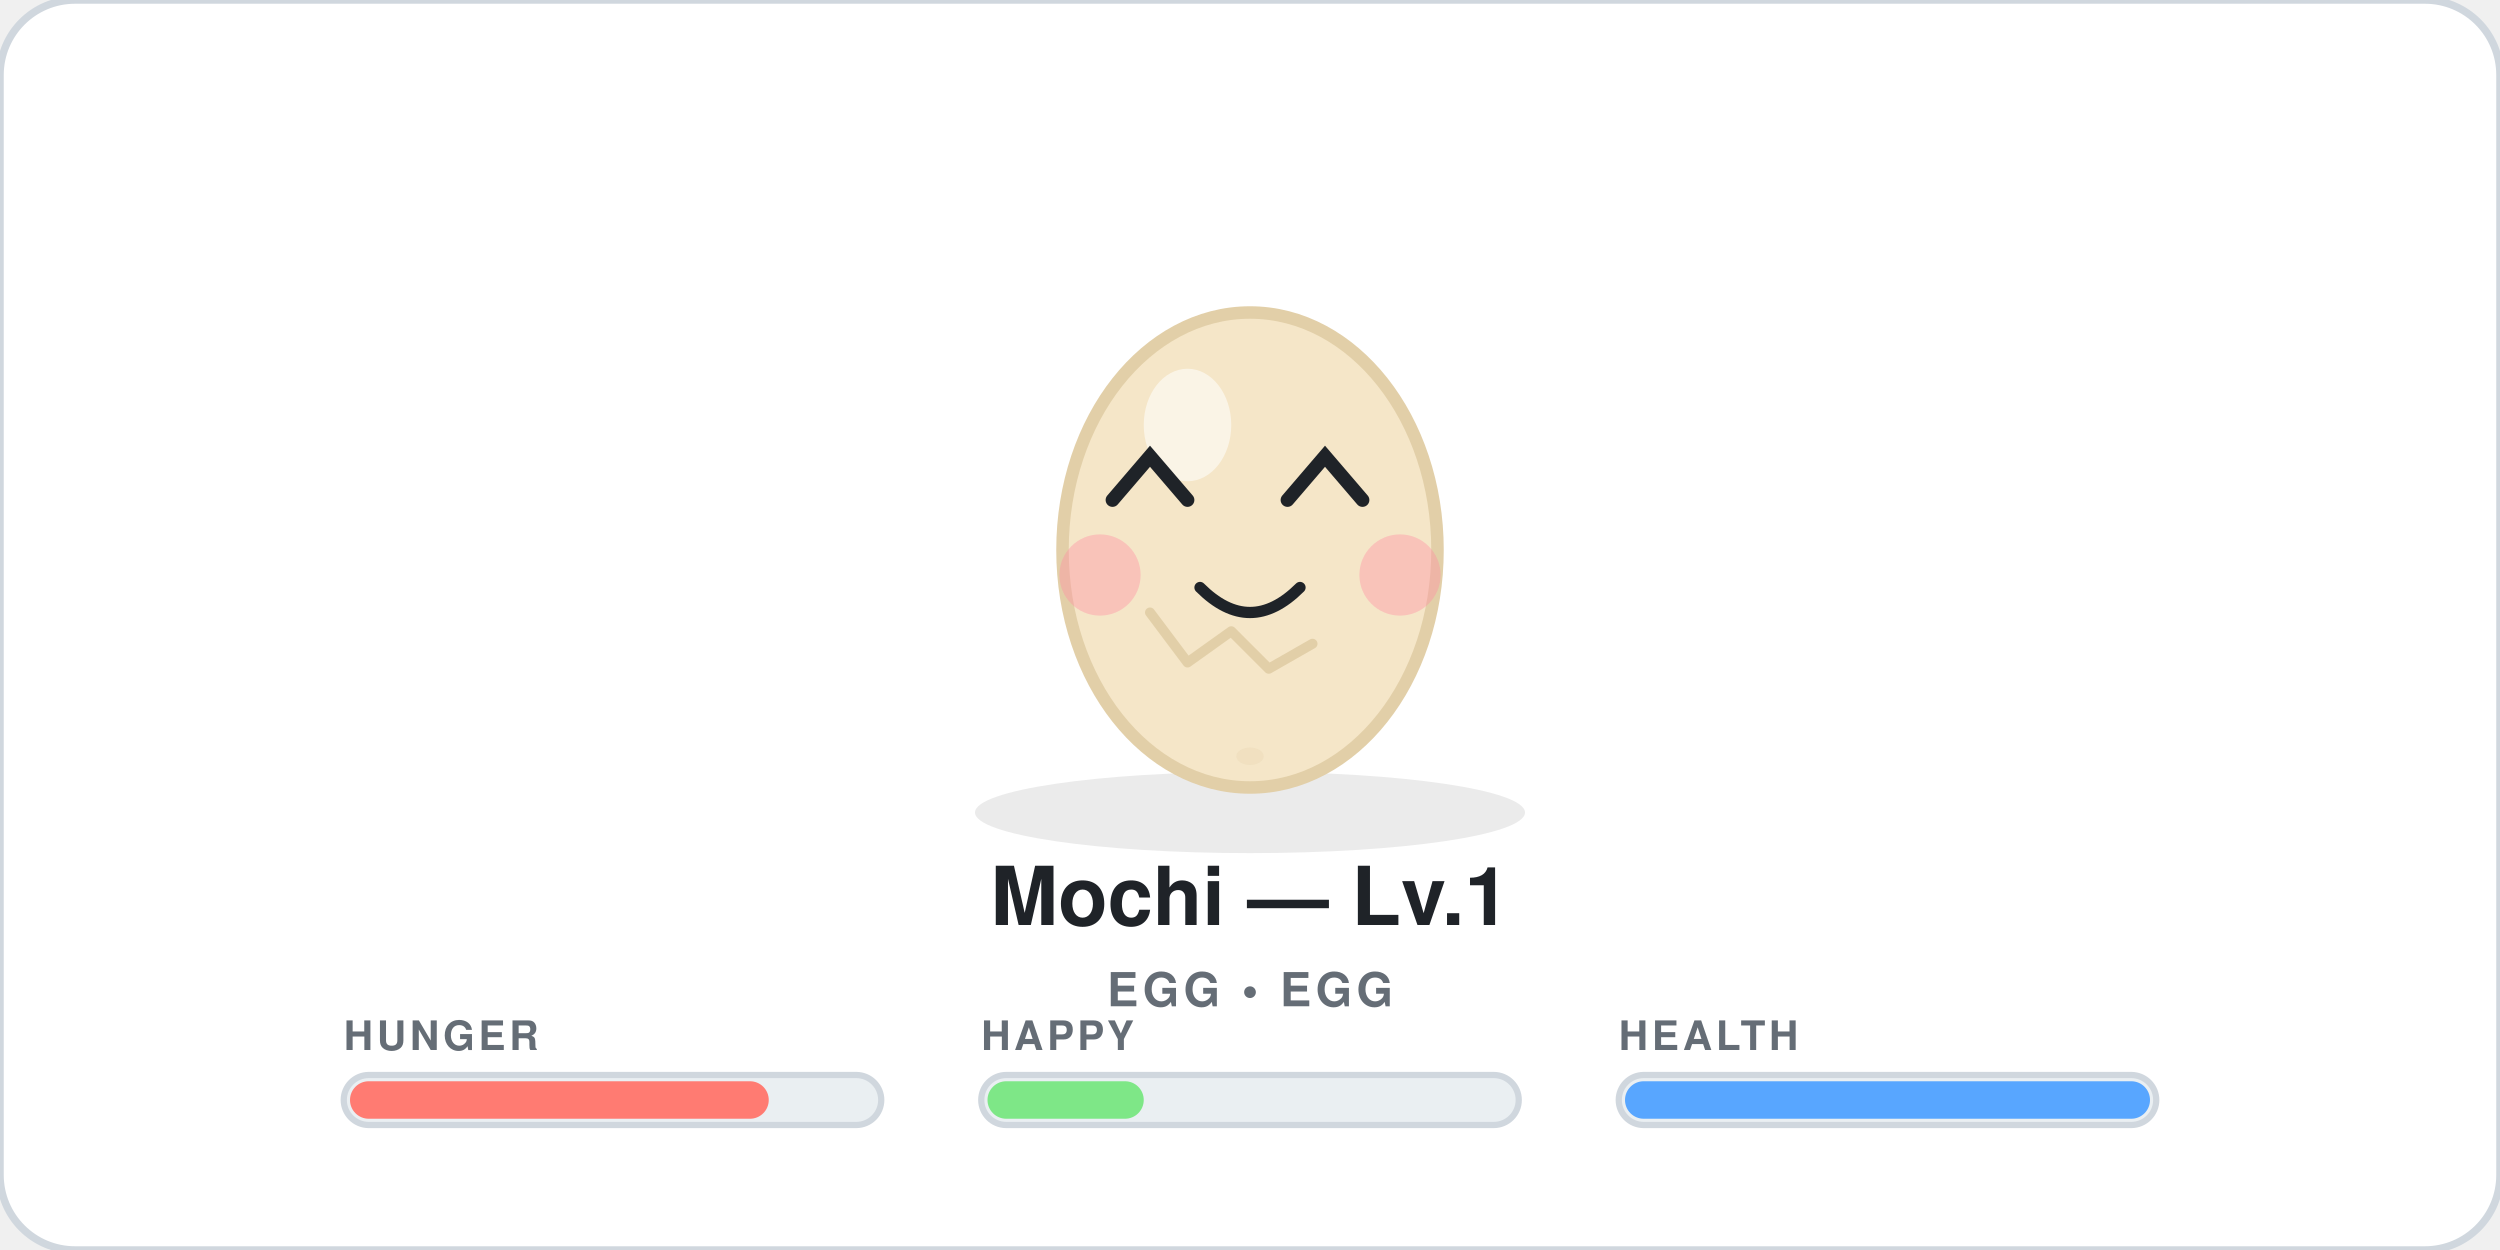
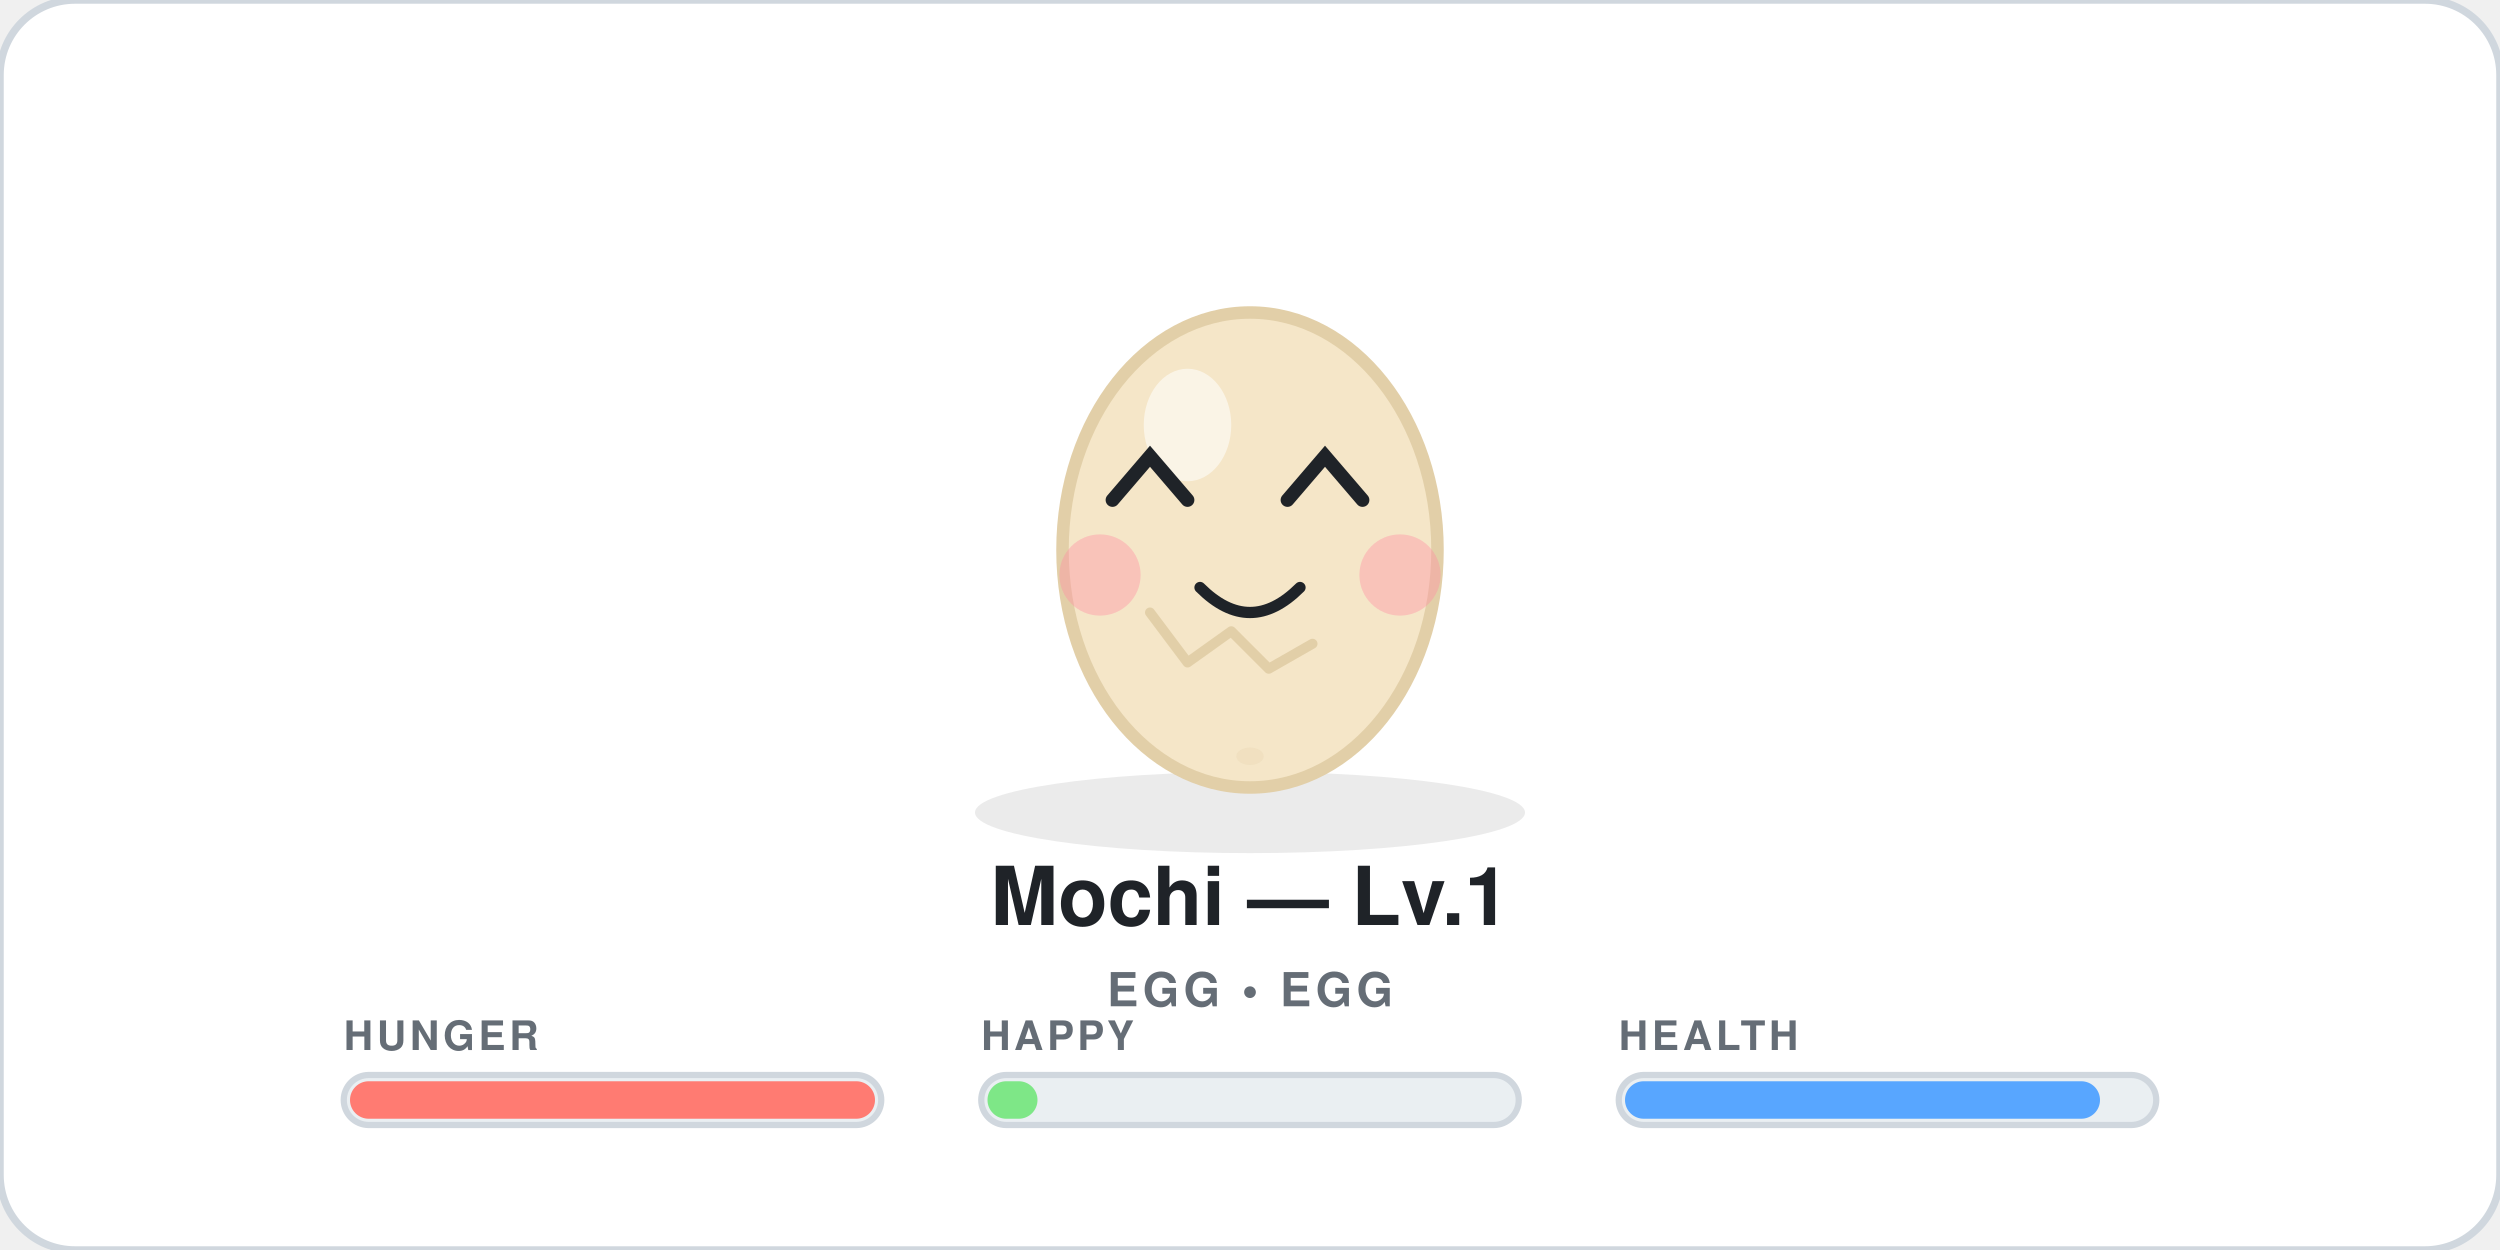
<svg xmlns="http://www.w3.org/2000/svg" width="400" height="200" viewBox="0 0 400 200" role="img" aria-label="Mochi level 1 egg egg">
  <style>
  .bob{animation:bob 2.2s ease-in-out infinite;transform-origin:200px 90px}
  @keyframes bob{0%,100%{transform:translateY(0)}50%{transform:translateY(-4px)}}
  .blink{animation:blink 4.2s infinite;transform-origin:200px 78px}
  @keyframes blink{0%,90%,100%{transform:scaleY(1)}92%,94%{transform:scaleY(0.08)}}
  @keyframes flame{0%,100%{transform:scaleY(1)}50%{transform:scaleY(1.12)}}
  @media (prefers-reduced-motion:reduce){.bob,.blink{animation:none}}
</style>
  <rect width="400" height="200" rx="12" fill="#FFFFFF" stroke="#D0D7DE" stroke-width="1.2" />
  <ellipse cx="200" cy="130" rx="44" ry="6.5" fill="#000" opacity="0.08" />
  <g class="bob">
    <ellipse cx="200" cy="88" rx="30" ry="38" fill="#F5E6C8" stroke="#E2CFA8" stroke-width="2" />
    <ellipse cx="190" cy="68" rx="7" ry="9" fill="white" opacity="0.55" />
    <path d="M184 98 l6 8 l7 -5 l6 6 l7 -4" fill="none" stroke="#E2CFA8" stroke-width="1.6" stroke-linecap="round" stroke-linejoin="round" />
    <ellipse cx="200" cy="121" rx="2.2" ry="1.4" fill="#E2CFA8" opacity="0.25" />
    <g opacity="0.95">
      <circle cx="176" cy="92" r="6.5" fill="#FF8FA3" opacity="0.42" />
      <circle cx="224" cy="92" r="6.5" fill="#FF8FA3" opacity="0.42" />
    </g>
    <g class="blink">
      <g class="eyes">
        <path d="M178 80 l6 -7 l6 7" stroke="#1F2328" stroke-width="2.2" stroke-linecap="round" fill="none" />
        <path d="M206 80 l6 -7 l6 7" stroke="#1F2328" stroke-width="2.2" stroke-linecap="round" fill="none" />
      </g>
    </g>
    <path d="M192 94 q8 8 16 0" stroke="#1F2328" stroke-width="1.8" stroke-linecap="round" fill="none" />
  </g>
  <text x="200" y="148" text-anchor="middle" font-size="13" font-weight="800" fill="#1F2328" font-family="system-ui,-apple-system,Segoe UI,Helvetica,Arial,sans-serif">Mochi — Lv.1</text>
  <text x="200" y="161" text-anchor="middle" font-size="7.5" font-weight="600" letter-spacing="0.7" fill="#656D76" font-family="system-ui,-apple-system,Segoe UI,Helvetica,Arial,sans-serif">EGG • EGG</text>
  <g>
    <text x="55" y="168" font-size="6.5" font-weight="700" letter-spacing="0.6" fill="#656D76" font-family="system-ui,-apple-system,Segoe UI,Helvetica,Arial,sans-serif">HUNGER</text>
    <rect x="55" y="172" width="86" height="8" rx="4" fill="#EAEFF2" stroke="#D0D7DE" stroke-width="1" />
-     <rect x="56" y="173" width="67" height="6" rx="3" fill="#FF7B72" />
+     <rect x="56" y="173" width="84" height="6" rx="3" fill="#FF7B72" />
  </g>
  <g>
    <text x="157" y="168" font-size="6.5" font-weight="700" letter-spacing="0.6" fill="#656D76" font-family="system-ui,-apple-system,Segoe UI,Helvetica,Arial,sans-serif">HAPPY</text>
    <rect x="157" y="172" width="86" height="8" rx="4" fill="#EAEFF2" stroke="#D0D7DE" stroke-width="1" />
-     <rect x="158" y="173" width="25" height="6" rx="3" fill="#7EE787" />
+     <rect x="158" y="173" width="8" height="6" rx="3" fill="#7EE787" />
  </g>
  <g>
    <text x="259" y="168" font-size="6.5" font-weight="700" letter-spacing="0.6" fill="#656D76" font-family="system-ui,-apple-system,Segoe UI,Helvetica,Arial,sans-serif">HEALTH</text>
    <rect x="259" y="172" width="86" height="8" rx="4" fill="#EAEFF2" stroke="#D0D7DE" stroke-width="1" />
-     <rect x="260" y="173" width="84" height="6" rx="3" fill="#58A6FF" />
+     <rect x="260" y="173" width="76" height="6" rx="3" fill="#58A6FF" />
  </g>
</svg>
